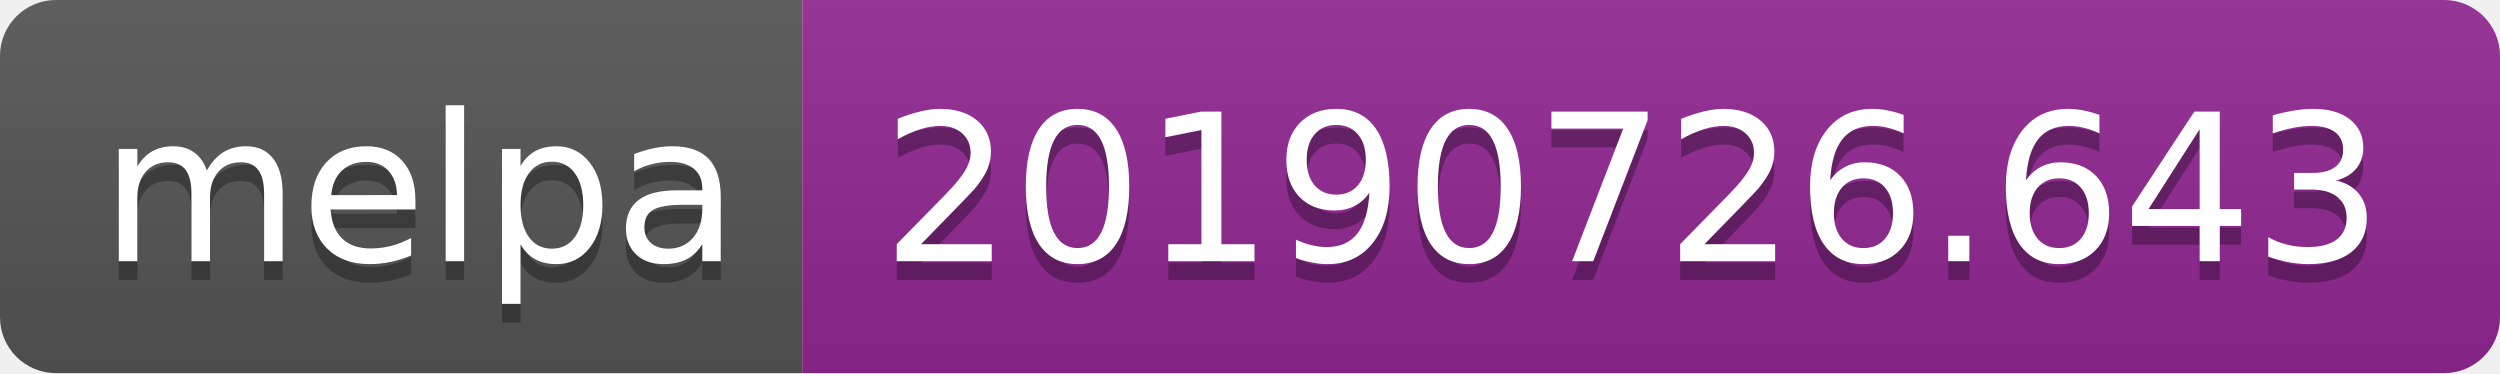
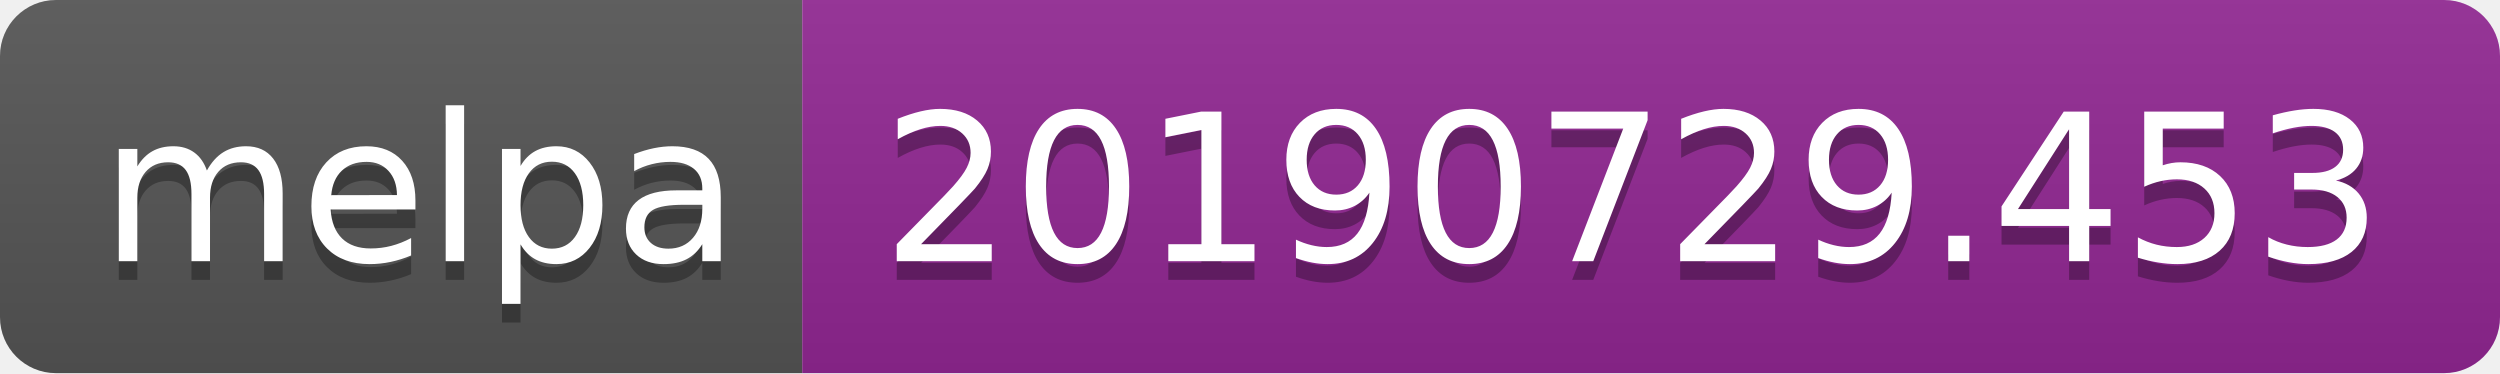
<svg xmlns="http://www.w3.org/2000/svg" width="134" height="20">
  <linearGradient id="b" x2="0" y2="100%">
    <stop offset="0" stop-color="#bbb" stop-opacity=".1" />
    <stop offset="1" stop-opacity=".1" />
  </linearGradient>
  <clipPath id="a">
    <rect width="134" height="20" rx="3" fill="#fff" />
  </clipPath>
  <g clip-path="url(#a)">
    <path fill="#555" d="M0 0h43v20H0z" />
    <path fill="#922793" d="M43 0h91v20H43z" />
    <path fill="url(#b)" d="M0 0h134v20H0z" />
  </g>
  <g fill="#fff" text-anchor="middle" font-family="DejaVu Sans,Verdana,Geneva,sans-serif" font-size="110">
    <text x="225" y="150" fill="#010101" fill-opacity=".3" transform="scale(.1)" textLength="330">melpa</text>
    <text x="225" y="140" transform="scale(.1)" textLength="330">melpa</text>
-     <text x="875" y="150" fill="#010101" fill-opacity=".3" transform="scale(.1)" textLength="810">20190726.643</text>
-     <text x="875" y="140" transform="scale(.1)" textLength="810">20190726.643</text>
+     <text x="875" y="150" fill="#010101" fill-opacity=".3" transform="scale(.1)" textLength="810">20190729.453</text>
+     <text x="875" y="140" transform="scale(.1)" textLength="810">20190729.453</text>
  </g>
</svg>
